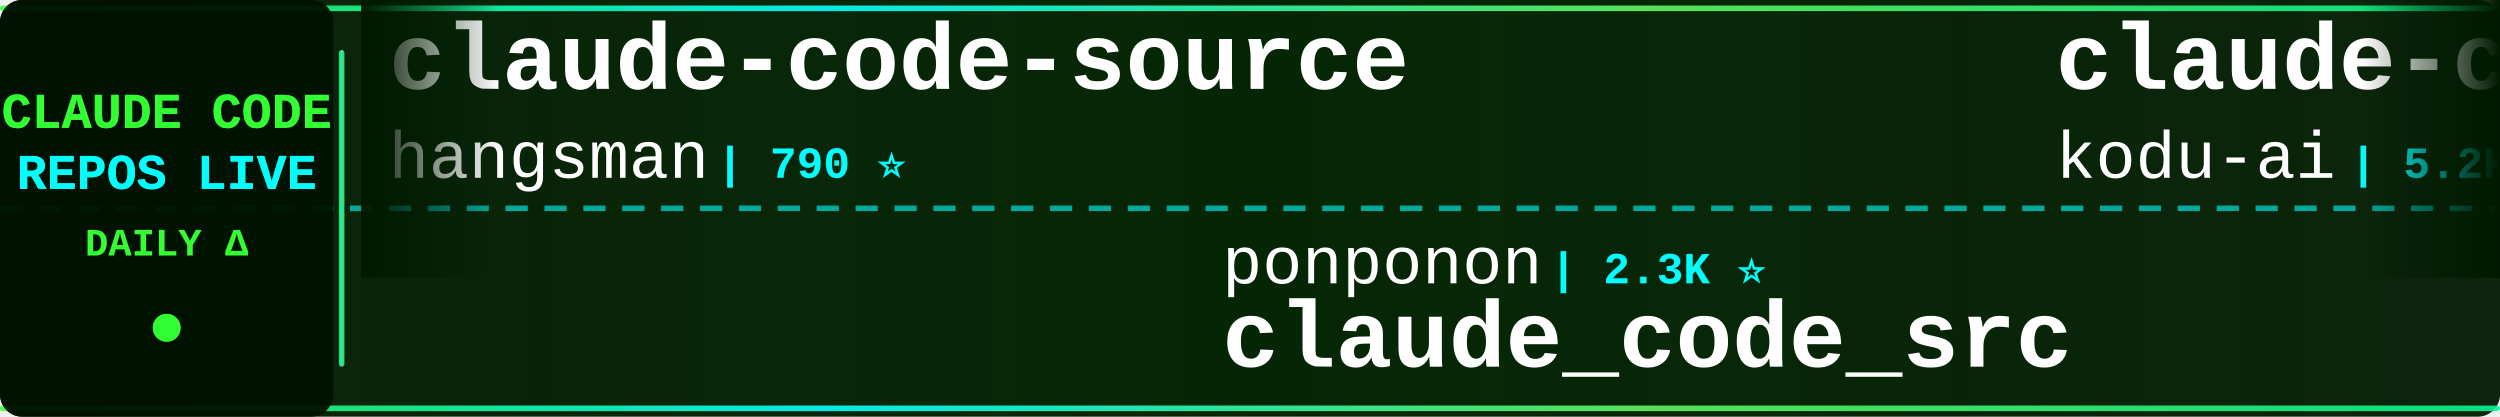
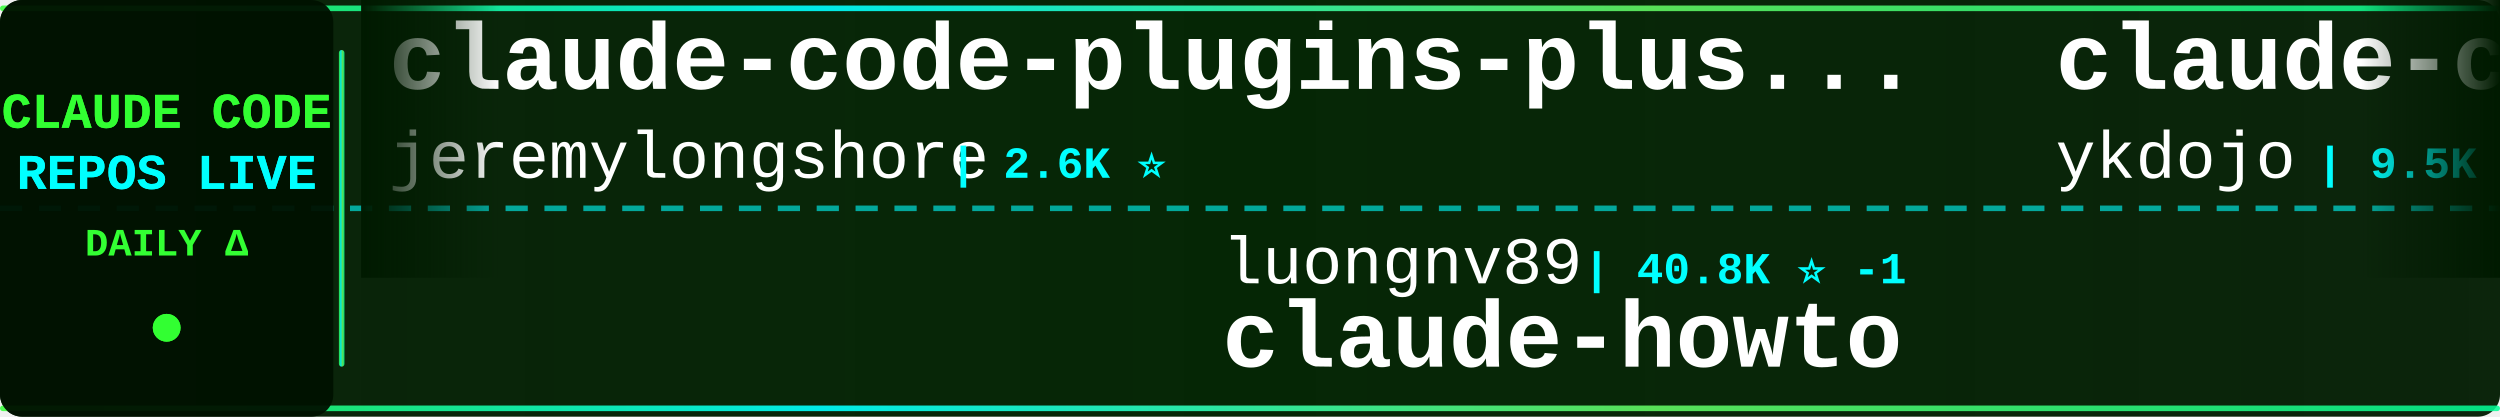
<svg xmlns="http://www.w3.org/2000/svg" width="900" height="150">
  <defs>
    <linearGradient id="tickerBg" x1="0%" y1="0%" x2="100%" y2="0%">
      <stop offset="0%" style="stop-color:#001a00;stop-opacity:0.95" />
      <stop offset="50%" style="stop-color:#002200;stop-opacity:0.98" />
      <stop offset="100%" style="stop-color:#001a00;stop-opacity:0.95" />
    </linearGradient>
    <linearGradient id="borderGrad" x1="0%" y1="0%" x2="100%" y2="0%">
      <stop offset="0%" style="stop-color:#33ff33;stop-opacity:0.85">
        <animate attributeName="stop-opacity" values="0.85;1;0.85" dur="2s" repeatCount="indefinite" />
      </stop>
      <stop offset="33%" style="stop-color:#00ffff;stop-opacity:0.9">
        <animate attributeName="stop-opacity" values="0.9;1;0.9" dur="2.2s" repeatCount="indefinite" />
      </stop>
      <stop offset="66%" style="stop-color:#66ff66;stop-opacity:0.85">
        <animate attributeName="stop-opacity" values="0.85;1;0.85" dur="1.8s" repeatCount="indefinite" />
      </stop>
      <stop offset="100%" style="stop-color:#00ff99;stop-opacity:0.85">
        <animate attributeName="stop-opacity" values="0.85;1;0.85" dur="2s" repeatCount="indefinite" />
      </stop>
    </linearGradient>
    <filter id="textGlow">
      <feGaussianBlur stdDeviation="0.1" result="coloredBlur" />
      <feMerge>
        <feMergeNode in="coloredBlur" />
        <feMergeNode in="SourceGraphic" />
      </feMerge>
    </filter>
    <filter id="metricGlow">
      <feGaussianBlur stdDeviation="0.2" result="coloredBlur" />
      <feMerge>
        <feMergeNode in="coloredBlur" />
        <feMergeNode in="SourceGraphic" />
      </feMerge>
    </filter>
    <linearGradient id="leftFade" x1="0%" y1="0%" x2="100%" y2="0%">
      <stop offset="0%" style="stop-color:#001a00;stop-opacity:1" />
      <stop offset="100%" style="stop-color:#001a00;stop-opacity:0" />
    </linearGradient>
    <linearGradient id="rightFade" x1="0%" y1="0%" x2="100%" y2="0%">
      <stop offset="0%" style="stop-color:#001a00;stop-opacity:0" />
      <stop offset="100%" style="stop-color:#001a00;stop-opacity:1" />
    </linearGradient>
  </defs>
  <rect width="900" height="150" fill="url(#tickerBg)" rx="8" />
  <rect x="0" y="2" width="900" height="2" fill="url(#borderGrad)" rx="1" />
  <rect x="0" y="146" width="900" height="2" fill="url(#borderGrad)" rx="1" />
  <line x1="0" y1="75" x2="900" y2="75" stroke="#00ffff" stroke-width="2" stroke-dasharray="8 6" opacity="0.6" />
  <rect x="0" y="0" width="120" height="150" fill="#001100" opacity="0.95" rx="8" />
  <text x="60" y="46" font-family="'Courier New', monospace" font-size="18" font-weight="bold" fill="#33ff33" text-anchor="middle" filter="url(#textGlow)">
    CLAUDE CODE
  </text>
  <text x="60" y="68" font-family="'Courier New', monospace" font-size="18" font-weight="bold" fill="#00ffff" text-anchor="middle" filter="url(#textGlow)">
    REPOS LIVE
  </text>
  <text x="60" y="92" font-family="'Courier New', monospace" font-size="14" font-weight="bold" fill="#33ff33" text-anchor="middle">
    DAILY Δ
  </text>
  <circle cx="60" cy="118" r="5" fill="#33ff33" filter="url(#metricGlow)">
    <animate attributeName="r" values="4;6;4" dur="1.5s" repeatCount="indefinite" />
    <animate attributeName="opacity" values="0.6;1;0.6" dur="1.5s" repeatCount="indefinite" />
  </circle>
  <rect x="122" y="18" width="2" height="114" fill="url(#borderGrad)" rx="1" />
  <clipPath id="tickerClip">
    <rect x="130" y="0" width="770" height="150" />
  </clipPath>
  <g clip-path="url(#tickerClip)">
    <g id="tickerItems">
      <animateTransform attributeName="transform" attributeType="XML" type="translate" from="0 0" to="-3000 0" dur="54s" repeatCount="indefinite" />
      <g transform="translate(0, 0)">
-         <text x="140" y="32" font-family="'Courier New', monospace" font-size="34" font-weight="bold" fill="#ffffff">claude-code-source</text>
-         <text x="140" y="64" font-family="'Courier New', monospace" font-size="24" font-weight="normal" fill="#ffffff" opacity="1.0">hangsman</text>
-         <text x="258" y="64" font-family="'Courier New', monospace" font-size="16" font-weight="bold" fill="#00ffff"> | 790 ⭐</text>
+         <text x="140" y="32" font-family="'Courier New', monospace" font-size="34" font-weight="bold" fill="#ffffff">claude-code-plugins-plus...</text>
+         <text x="140" y="64" font-family="'Courier New', monospace" font-size="24" font-weight="normal" fill="#ffffff" opacity="1.0">jeremylongshore</text>
+         <text x="342" y="64" font-family="'Courier New', monospace" font-size="16" font-weight="bold" fill="#00ffff"> | 2.6K ⭐</text>
      </g>
      <g transform="translate(300, 0)">
-         <text x="140" y="102" font-family="'Courier New', monospace" font-size="24" font-weight="normal" fill="#ffffff" opacity="1.0">ponponon</text>
-         <text x="258" y="102" font-family="'Courier New', monospace" font-size="16" font-weight="bold" fill="#00ffff"> | 2.3K ⭐</text>
-         <text x="140" y="132" font-family="'Courier New', monospace" font-size="34" font-weight="bold" fill="#ffffff">claude_code_src</text>
+         <text x="140" y="102" font-family="'Courier New', monospace" font-size="24" font-weight="normal" fill="#ffffff" opacity="1.0">luongnv89</text>
+         <text x="270" y="102" font-family="'Courier New', monospace" font-size="16" font-weight="bold" fill="#00ffff"> | 40.8K ⭐ -1</text>
+         <text x="140" y="132" font-family="'Courier New', monospace" font-size="34" font-weight="bold" fill="#ffffff">claude-howto</text>
      </g>
      <g transform="translate(600, 0)">
-         <text x="140" y="32" font-family="'Courier New', monospace" font-size="34" font-weight="bold" fill="#ffffff">claude-coder</text>
-         <text x="140" y="64" font-family="'Courier New', monospace" font-size="24" font-weight="normal" fill="#ffffff" opacity="1.0">kodu-ai</text>
-         <text x="246" y="64" font-family="'Courier New', monospace" font-size="16" font-weight="bold" fill="#00ffff"> | 5.2K ⭐ -1</text>
+         <text x="140" y="32" font-family="'Courier New', monospace" font-size="34" font-weight="bold" fill="#ffffff">claude-code-tips</text>
+         <text x="140" y="64" font-family="'Courier New', monospace" font-size="24" font-weight="normal" fill="#ffffff" opacity="1.0">ykdojo</text>
+         <text x="234" y="64" font-family="'Courier New', monospace" font-size="16" font-weight="bold" fill="#00ffff"> | 9.5K ⭐ +2</text>
      </g>
      <g transform="translate(900, 0)">
-         <text x="140" y="102" font-family="'Courier New', monospace" font-size="24" font-weight="normal" fill="#ffffff" opacity="1.0">Cranot</text>
-         <text x="234" y="102" font-family="'Courier New', monospace" font-size="16" font-weight="bold" fill="#00ffff"> | 2.9K ⭐</text>
-         <text x="140" y="132" font-family="'Courier New', monospace" font-size="34" font-weight="bold" fill="#ffffff">claude-code-guide</text>
+         <text x="140" y="102" font-family="'Courier New', monospace" font-size="24" font-weight="normal" fill="#ffffff" opacity="1.0">shanraisshan</text>
+         <text x="306" y="102" font-family="'Courier New', monospace" font-size="16" font-weight="bold" fill="#00ffff"> | 63.9K ⭐ +3</text>
+         <text x="140" y="132" font-family="'Courier New', monospace" font-size="34" font-weight="bold" fill="#ffffff">claude-code-best-practic...</text>
      </g>
      <g transform="translate(1200, 0)">
+         <text x="140" y="32" font-family="'Courier New', monospace" font-size="34" font-weight="bold" fill="#ffffff">claude-code-spec-workflo...</text>
+         <text x="140" y="64" font-family="'Courier New', monospace" font-size="24" font-weight="normal" fill="#ffffff" opacity="1.0">Pimzino</text>
+         <text x="246" y="64" font-family="'Courier New', monospace" font-size="16" font-weight="bold" fill="#00ffff"> | 3.8K ⭐</text>
+       </g>
+       <g transform="translate(1500, 0)">
+         <text x="140" y="102" font-family="'Courier New', monospace" font-size="24" font-weight="normal" fill="#ffffff" opacity="1.0">multica-ai</text>
+         <text x="282" y="102" font-family="'Courier New', monospace" font-size="16" font-weight="bold" fill="#00ffff"> | 199.1K ⭐ +26</text>
+         <text x="140" y="132" font-family="'Courier New', monospace" font-size="34" font-weight="bold" fill="#ffffff">andrej-karpathy-skills</text>
+       </g>
+       <g transform="translate(1800, 0)">
+         <text x="140" y="32" font-family="'Courier New', monospace" font-size="34" font-weight="bold" fill="#ffffff">awesome-claude-code</text>
+         <text x="140" y="64" font-family="'Courier New', monospace" font-size="24" font-weight="normal" fill="#ffffff" opacity="1.0">jqueryscript</text>
+         <text x="306" y="64" font-family="'Courier New', monospace" font-size="16" font-weight="bold" fill="#00ffff"> | 486 ⭐</text>
+       </g>
+       <g transform="translate(2100, 0)">
+         <text x="140" y="102" font-family="'Courier New', monospace" font-size="24" font-weight="normal" fill="#ffffff" opacity="1.0">Yuyz0112</text>
+         <text x="258" y="102" font-family="'Courier New', monospace" font-size="16" font-weight="bold" fill="#00ffff"> | 2.4K ⭐</text>
+         <text x="140" y="132" font-family="'Courier New', monospace" font-size="34" font-weight="bold" fill="#ffffff">claude-code-reverse</text>
+       </g>
+       <g transform="translate(2400, 0)">
        <text x="140" y="32" font-family="'Courier New', monospace" font-size="34" font-weight="bold" fill="#ffffff">pi-vs-claude-code</text>
        <text x="140" y="64" font-family="'Courier New', monospace" font-size="24" font-weight="normal" fill="#ffffff" opacity="1.0">disler</text>
-         <text x="234" y="64" font-family="'Courier New', monospace" font-size="16" font-weight="bold" fill="#00ffff"> | 1.6K ⭐ +1</text>
-       </g>
-       <g transform="translate(1500, 0)">
-         <text x="140" y="102" font-family="'Courier New', monospace" font-size="24" font-weight="normal" fill="#ffffff" opacity="1.0">pengchengneo</text>
-         <text x="306" y="102" font-family="'Courier New', monospace" font-size="16" font-weight="bold" fill="#00ffff"> | 1.7K ⭐</text>
-         <text x="140" y="132" font-family="'Courier New', monospace" font-size="34" font-weight="bold" fill="#ffffff">Claude-Code</text>
-       </g>
-       <g transform="translate(1800, 0)">
-         <text x="140" y="32" font-family="'Courier New', monospace" font-size="34" font-weight="bold" fill="#ffffff">learn-claude-code</text>
-         <text x="140" y="64" font-family="'Courier New', monospace" font-size="24" font-weight="normal" fill="#ffffff" opacity="1.0">shareAI-lab</text>
-         <text x="294" y="64" font-family="'Courier New', monospace" font-size="16" font-weight="bold" fill="#00ffff"> | 73.1K ⭐ +10</text>
-       </g>
-       <g transform="translate(2100, 0)">
-         <text x="140" y="102" font-family="'Courier New', monospace" font-size="24" font-weight="normal" fill="#ffffff" opacity="1.0">lintsinghua</text>
-         <text x="294" y="102" font-family="'Courier New', monospace" font-size="16" font-weight="bold" fill="#00ffff"> | 4.0K ⭐ +1</text>
-         <text x="140" y="132" font-family="'Courier New', monospace" font-size="34" font-weight="bold" fill="#ffffff">claude-code-book</text>
-       </g>
-       <g transform="translate(2400, 0)">
-         <text x="140" y="32" font-family="'Courier New', monospace" font-size="34" font-weight="bold" fill="#ffffff">Claude-code</text>
-         <text x="140" y="64" font-family="'Courier New', monospace" font-size="24" font-weight="normal" fill="#ffffff" opacity="1.0">fazxes</text>
-         <text x="234" y="64" font-family="'Courier New', monospace" font-size="16" font-weight="bold" fill="#00ffff"> | 229 ⭐</text>
+         <text x="234" y="64" font-family="'Courier New', monospace" font-size="16" font-weight="bold" fill="#00ffff"> | 1.6K ⭐</text>
      </g>
      <g transform="translate(2700, 0)">
-         <text x="140" y="102" font-family="'Courier New', monospace" font-size="24" font-weight="normal" fill="#ffffff" opacity="1.0">OneRedOak</text>
-         <text x="270" y="102" font-family="'Courier New', monospace" font-size="16" font-weight="bold" fill="#00ffff"> | 3.9K ⭐</text>
-         <text x="140" y="132" font-family="'Courier New', monospace" font-size="34" font-weight="bold" fill="#ffffff">claude-code-workflows</text>
+         <text x="140" y="102" font-family="'Courier New', monospace" font-size="24" font-weight="normal" fill="#ffffff" opacity="1.0">wanshuiyin</text>
+         <text x="282" y="102" font-family="'Courier New', monospace" font-size="16" font-weight="bold" fill="#00ffff"> | 14.2K ⭐ +1</text>
+         <text x="140" y="132" font-family="'Courier New', monospace" font-size="34" font-weight="bold" fill="#ffffff">Auto-claude-code-researc...</text>
      </g>
      <g transform="translate(3000, 0)">
-         <text x="140" y="32" font-family="'Courier New', monospace" font-size="34" font-weight="bold" fill="#ffffff">claude-code-source</text>
-         <text x="140" y="64" font-family="'Courier New', monospace" font-size="24" font-weight="normal" fill="#ffffff" opacity="1.0">hangsman</text>
-         <text x="258" y="64" font-family="'Courier New', monospace" font-size="16" font-weight="bold" fill="#00ffff"> | 790 ⭐</text>
+         <text x="140" y="32" font-family="'Courier New', monospace" font-size="34" font-weight="bold" fill="#ffffff">claude-code-plugins-plus...</text>
+         <text x="140" y="64" font-family="'Courier New', monospace" font-size="24" font-weight="normal" fill="#ffffff" opacity="1.0">jeremylongshore</text>
+         <text x="342" y="64" font-family="'Courier New', monospace" font-size="16" font-weight="bold" fill="#00ffff"> | 2.6K ⭐</text>
      </g>
      <g transform="translate(3300, 0)">
-         <text x="140" y="102" font-family="'Courier New', monospace" font-size="24" font-weight="normal" fill="#ffffff" opacity="1.0">ponponon</text>
-         <text x="258" y="102" font-family="'Courier New', monospace" font-size="16" font-weight="bold" fill="#00ffff"> | 2.3K ⭐</text>
-         <text x="140" y="132" font-family="'Courier New', monospace" font-size="34" font-weight="bold" fill="#ffffff">claude_code_src</text>
+         <text x="140" y="102" font-family="'Courier New', monospace" font-size="24" font-weight="normal" fill="#ffffff" opacity="1.0">luongnv89</text>
+         <text x="270" y="102" font-family="'Courier New', monospace" font-size="16" font-weight="bold" fill="#00ffff"> | 40.8K ⭐ -1</text>
+         <text x="140" y="132" font-family="'Courier New', monospace" font-size="34" font-weight="bold" fill="#ffffff">claude-howto</text>
      </g>
      <g transform="translate(3600, 0)">
-         <text x="140" y="32" font-family="'Courier New', monospace" font-size="34" font-weight="bold" fill="#ffffff">claude-coder</text>
-         <text x="140" y="64" font-family="'Courier New', monospace" font-size="24" font-weight="normal" fill="#ffffff" opacity="1.0">kodu-ai</text>
-         <text x="246" y="64" font-family="'Courier New', monospace" font-size="16" font-weight="bold" fill="#00ffff"> | 5.2K ⭐ -1</text>
+         <text x="140" y="32" font-family="'Courier New', monospace" font-size="34" font-weight="bold" fill="#ffffff">claude-code-tips</text>
+         <text x="140" y="64" font-family="'Courier New', monospace" font-size="24" font-weight="normal" fill="#ffffff" opacity="1.0">ykdojo</text>
+         <text x="234" y="64" font-family="'Courier New', monospace" font-size="16" font-weight="bold" fill="#00ffff"> | 9.5K ⭐ +2</text>
      </g>
      <g transform="translate(3900, 0)">
-         <text x="140" y="102" font-family="'Courier New', monospace" font-size="24" font-weight="normal" fill="#ffffff" opacity="1.0">Cranot</text>
-         <text x="234" y="102" font-family="'Courier New', monospace" font-size="16" font-weight="bold" fill="#00ffff"> | 2.9K ⭐</text>
-         <text x="140" y="132" font-family="'Courier New', monospace" font-size="34" font-weight="bold" fill="#ffffff">claude-code-guide</text>
+         <text x="140" y="102" font-family="'Courier New', monospace" font-size="24" font-weight="normal" fill="#ffffff" opacity="1.0">shanraisshan</text>
+         <text x="306" y="102" font-family="'Courier New', monospace" font-size="16" font-weight="bold" fill="#00ffff"> | 63.9K ⭐ +3</text>
+         <text x="140" y="132" font-family="'Courier New', monospace" font-size="34" font-weight="bold" fill="#ffffff">claude-code-best-practic...</text>
      </g>
    </g>
  </g>
  <rect x="130" y="0" width="50" height="100" fill="url(#leftFade)" />
  <rect x="850" y="0" width="50" height="100" fill="url(#rightFade)" />
</svg>
